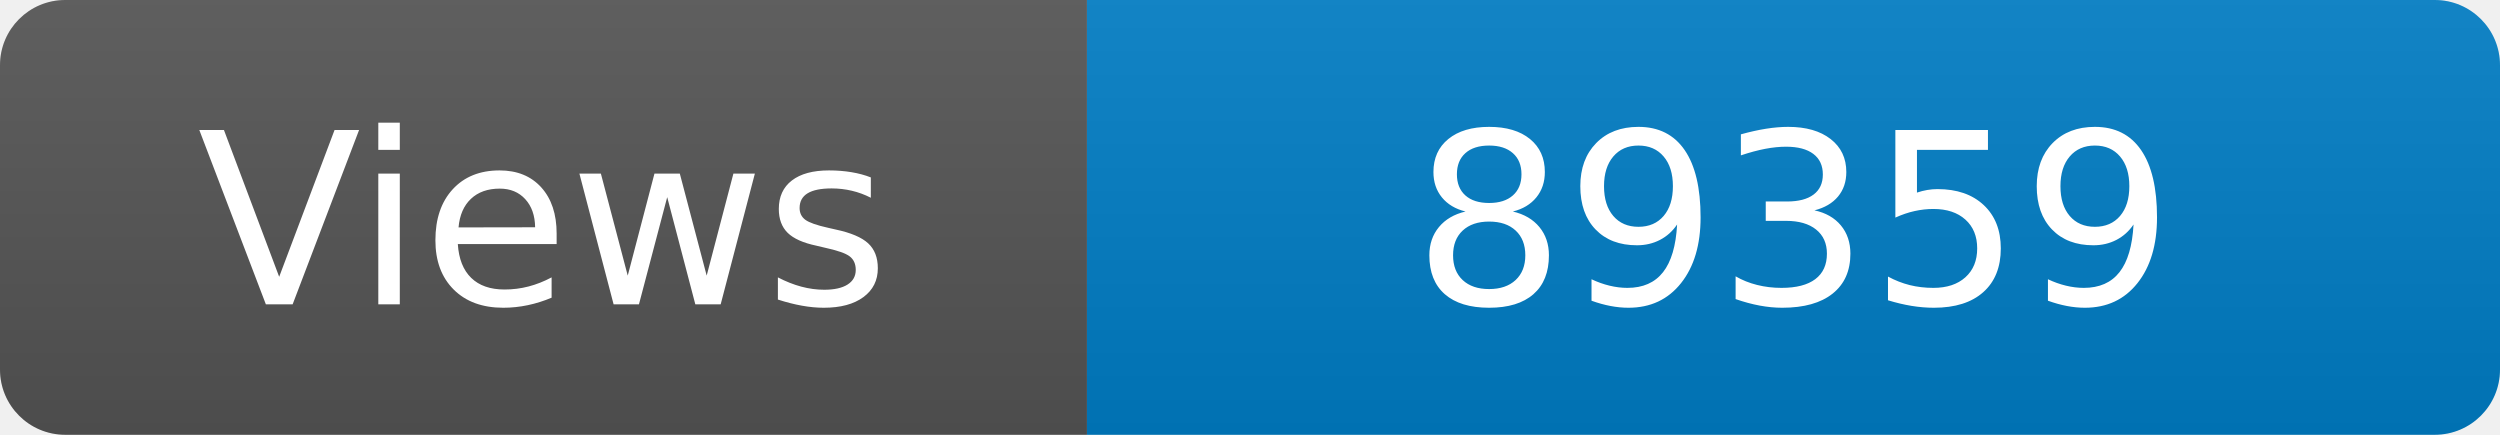
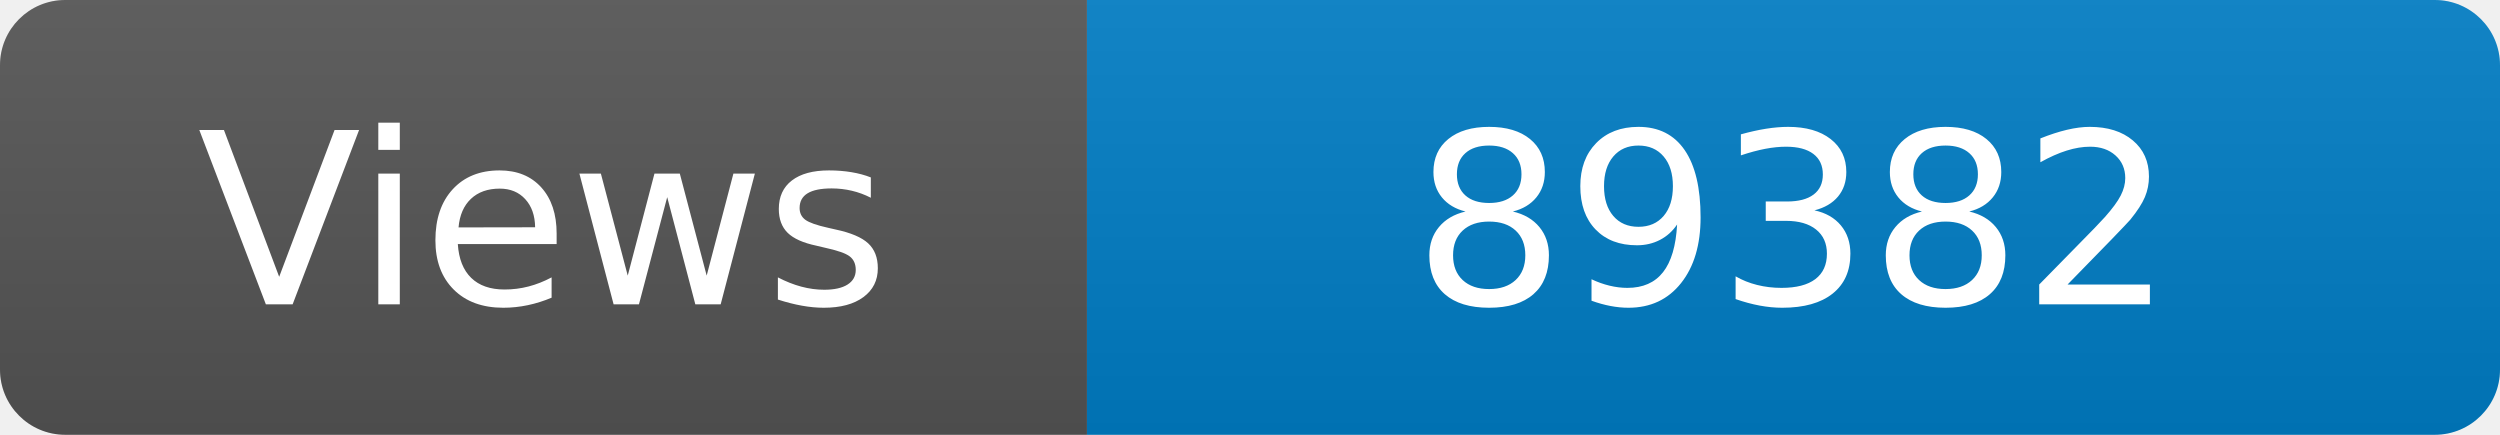
<svg xmlns="http://www.w3.org/2000/svg" width="115" height="20" role="img" aria-label="Maintained?: yes">
  <linearGradient id="s" x2="0" y2="100%">
    <stop offset="0" stop-color="#bbb" stop-opacity=".1" />
    <stop offset="1" stop-opacity=".1" />
  </linearGradient>
  <clipPath id="r">
    <rect width="115" height="20" rx="3" fill="#fff" />
  </clipPath>
  <g clip-path="url(#r)">
    <rect width="50" height="20" fill="#555" />
    <rect x="50" width="160" height="20" fill="#007ec6" />
    <rect width="115" height="20" fill="url(#s)" />
  </g>
  <g fill="#fff" text-anchor="middle" font-family="Verdana,Geneva,DejaVu Sans,sans-serif" font-size="110">
    <text x="250" y="140" transform="scale(.1)" fill="#fff">Views</text>
-     <text x="825" y="140" transform="scale(.1)" fill="#fff">89359</text>
+     <text x="825" y="140" transform="scale(.1)" fill="#fff">89382</text>
  </g>
</svg>
